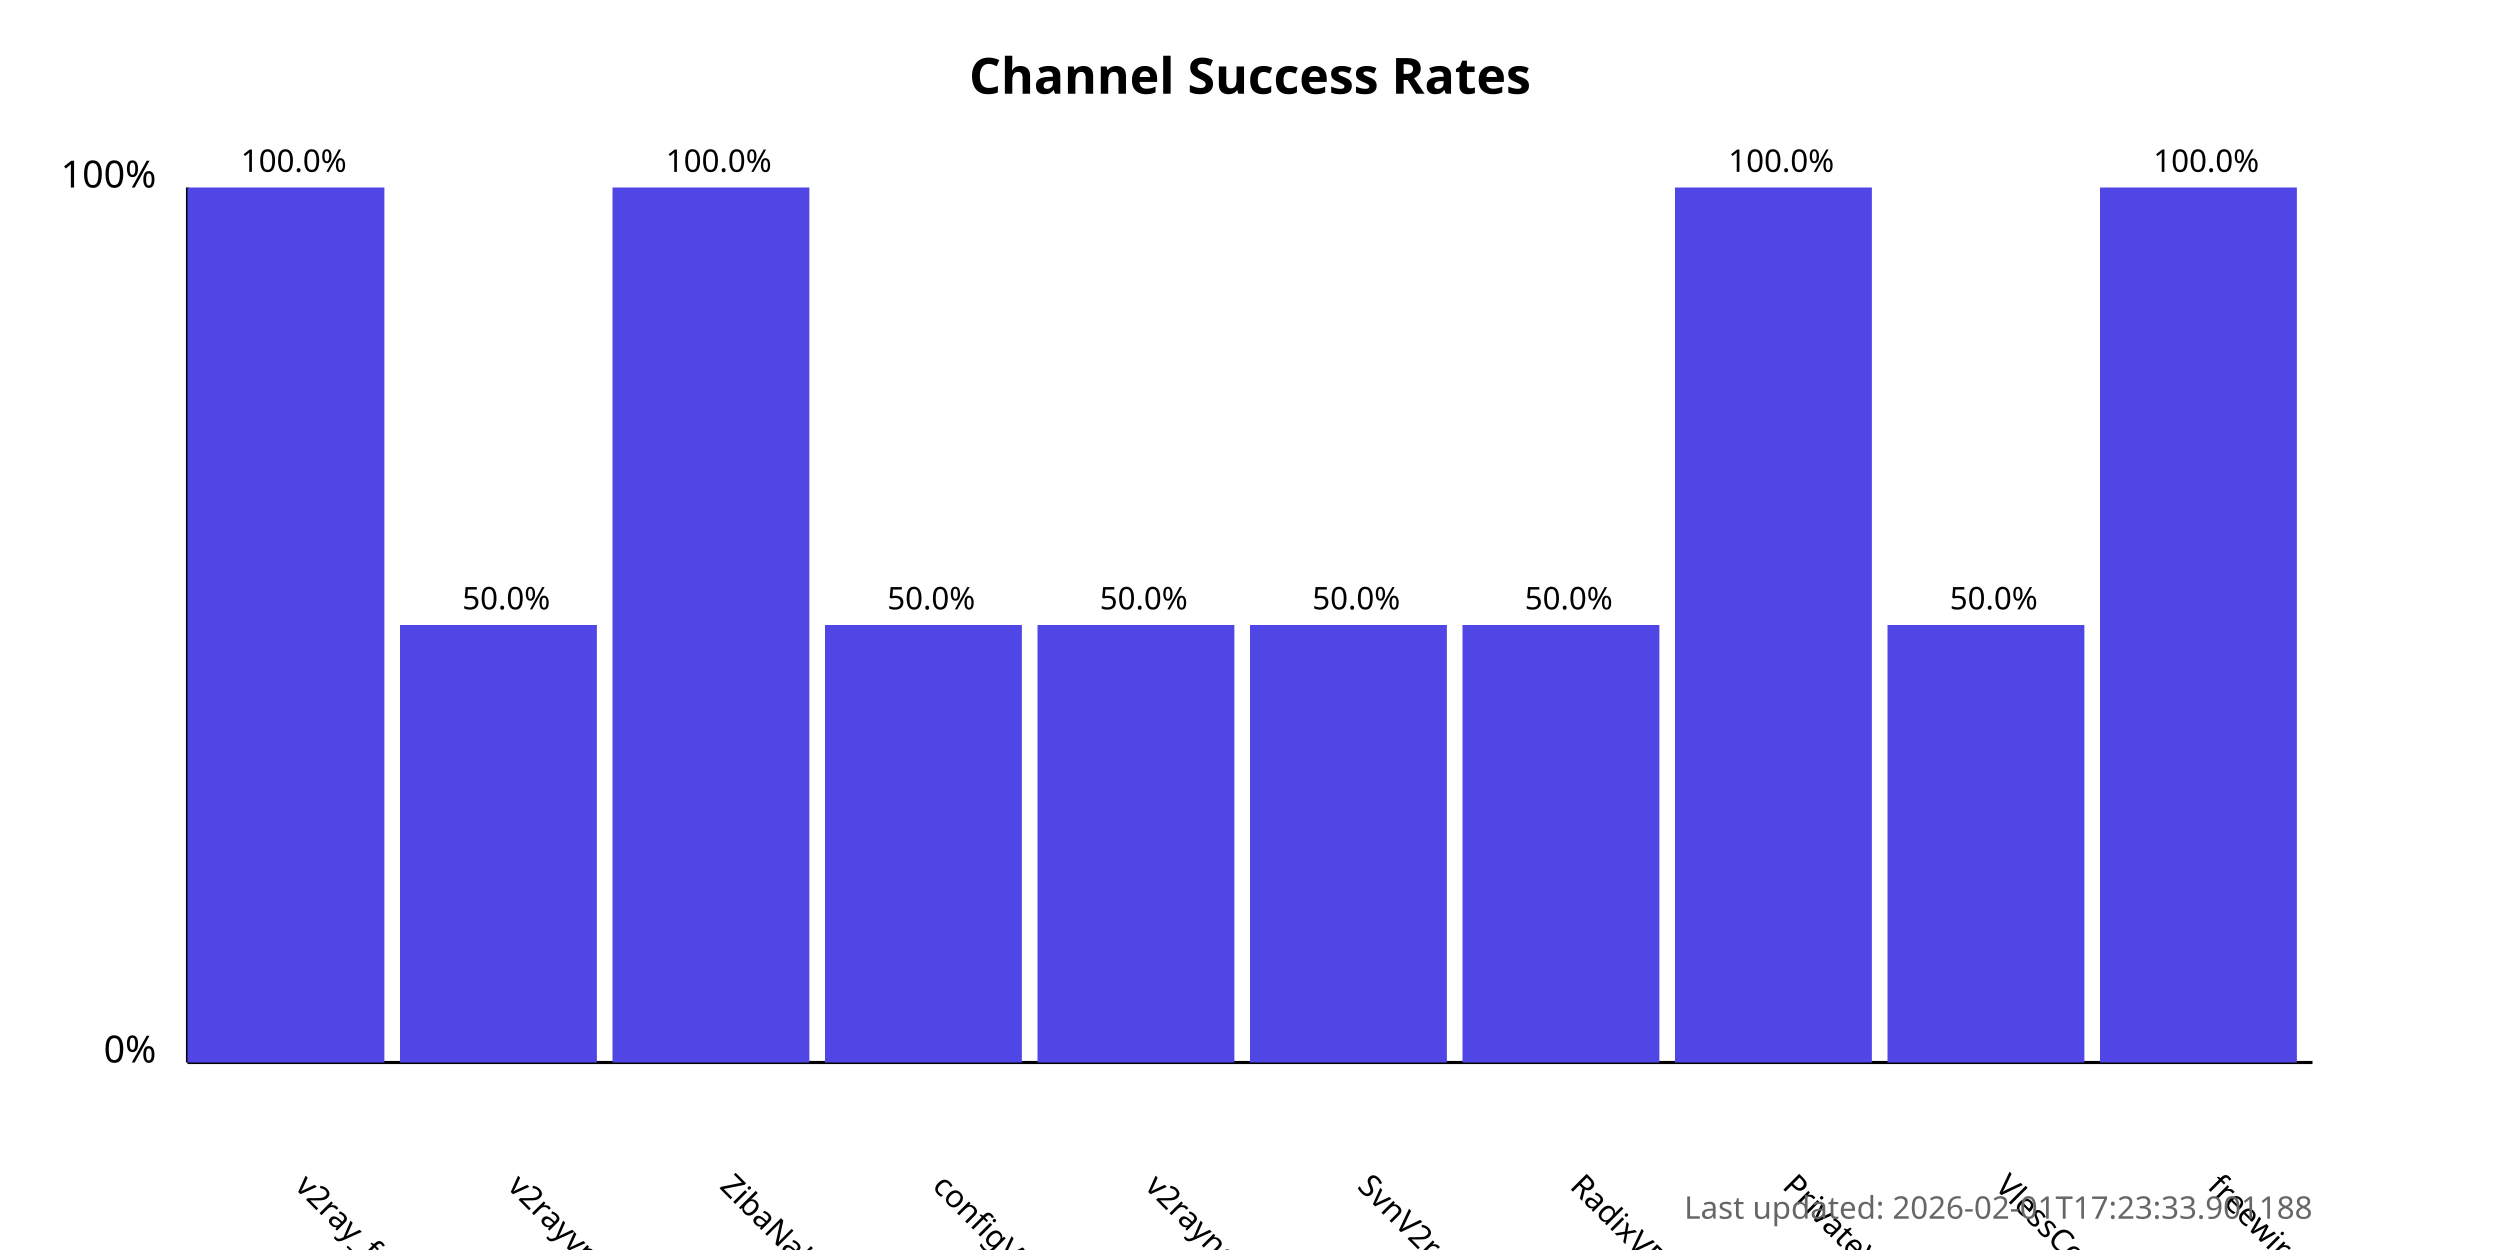
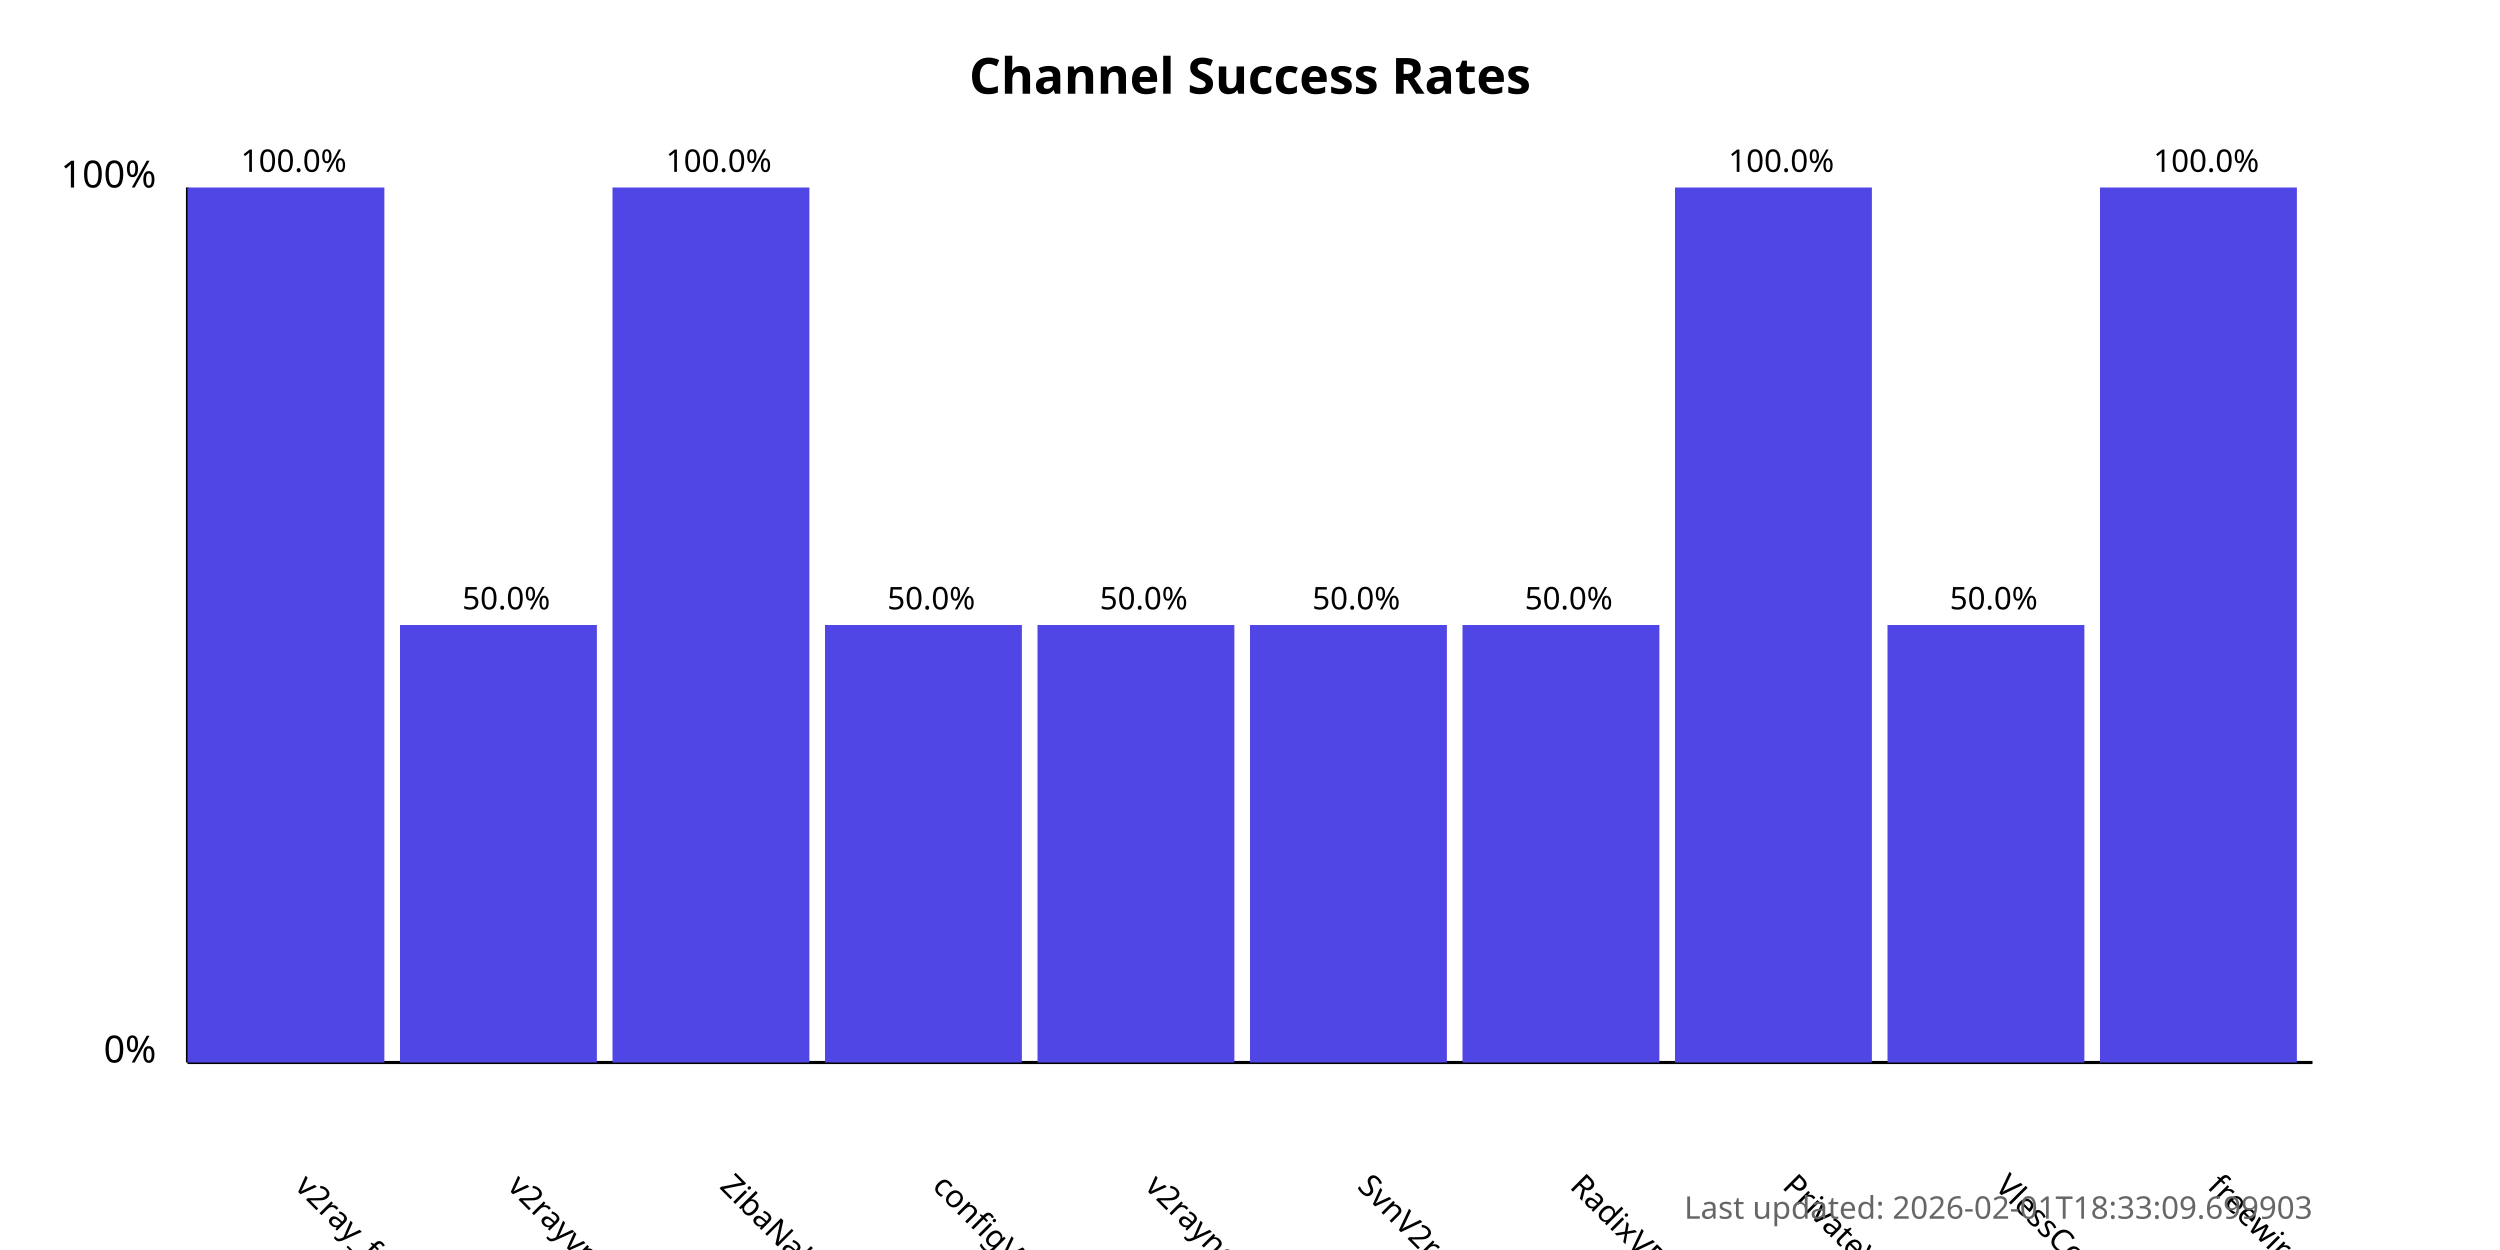
<svg xmlns="http://www.w3.org/2000/svg" width="800" height="400">
  <style>
            .chart-title { font: bold 16px sans-serif; }
            .axis-label { font: 12px sans-serif; }
            .tick-label { font: 10px sans-serif; }
            .bar { fill: #4f46e5; }
            .bar:hover { fill: #6366f1; }
            .timestamp { font: 10px sans-serif; fill: #666; }
        </style>
  <text x="400.0" y="30" text-anchor="middle" class="chart-title">
            Channel Success Rates
        </text>
  <line x1="60" y1="340" x2="60" y2="60" stroke="black" stroke-width="1" />
  <line x1="60" y1="340" x2="740" y2="340" stroke="black" stroke-width="1" />
  <text x="50" y="340" text-anchor="end" class="axis-label">0%</text>
  <text x="50" y="60" text-anchor="end" class="axis-label">100%</text>
  <g>
    <rect x="60" y="60.0" width="63.0" height="280.0" class="bar" />
    <text x="94.0" y="380" transform="rotate(45, 94.0, 380)" text-anchor="start" class="tick-label">
                v2ray_free_conf
            </text>
    <text x="94.0" y="55.0" text-anchor="middle" class="tick-label">
                100.0%
            </text>
  </g>
  <g>
    <rect x="128.0" y="200.0" width="63.0" height="140.0" class="bar" />
    <text x="162.0" y="380" transform="rotate(45, 162.0, 380)" text-anchor="start" class="tick-label">
                v2rayvpno
            </text>
    <text x="162.0" y="195.0" text-anchor="middle" class="tick-label">
                50.0%
            </text>
  </g>
  <g>
    <rect x="196.0" y="60.0" width="63.0" height="280.0" class="bar" />
    <text x="230.0" y="380" transform="rotate(45, 230.0, 380)" text-anchor="start" class="tick-label">
                ZibaNabz
            </text>
    <text x="230.0" y="55.0" text-anchor="middle" class="tick-label">
                100.0%
            </text>
  </g>
  <g>
    <rect x="264.0" y="200.0" width="63.0" height="140.0" class="bar" />
    <text x="298.0" y="380" transform="rotate(45, 298.0, 380)" text-anchor="start" class="tick-label">
                configV2rayForFree
            </text>
    <text x="298.0" y="195.0" text-anchor="middle" class="tick-label">
                50.0%
            </text>
  </g>
  <g>
    <rect x="332.0" y="200.0" width="63.0" height="140.0" class="bar" />
    <text x="366.0" y="380" transform="rotate(45, 366.0, 380)" text-anchor="start" class="tick-label">
                v2rayngvpn
            </text>
    <text x="366.0" y="195.0" text-anchor="middle" class="tick-label">
                50.0%
            </text>
  </g>
  <g>
    <rect x="400.0" y="200.0" width="63.0" height="140.0" class="bar" />
    <text x="434.0" y="380" transform="rotate(45, 434.0, 380)" text-anchor="start" class="tick-label">
                SvnV2ray
            </text>
    <text x="434.0" y="195.0" text-anchor="middle" class="tick-label">
                50.0%
            </text>
  </g>
  <g>
    <rect x="468.0" y="200.0" width="63.0" height="140.0" class="bar" />
    <text x="502.0" y="380" transform="rotate(45, 502.0, 380)" text-anchor="start" class="tick-label">
                RadixVPN
            </text>
    <text x="502.0" y="195.0" text-anchor="middle" class="tick-label">
                50.0%
            </text>
  </g>
  <g>
    <rect x="536.0" y="60.0" width="63.0" height="280.0" class="bar" />
    <text x="570.0" y="380" transform="rotate(45, 570.0, 380)" text-anchor="start" class="tick-label">
                PrivateVPNs
            </text>
    <text x="570.0" y="55.0" text-anchor="middle" class="tick-label">
                100.0%
            </text>
  </g>
  <g>
    <rect x="604.0" y="200.0" width="63.0" height="140.0" class="bar" />
    <text x="638.0" y="380" transform="rotate(45, 638.0, 380)" text-anchor="start" class="tick-label">
                VlessConfig
            </text>
    <text x="638.0" y="195.0" text-anchor="middle" class="tick-label">
                50.0%
            </text>
  </g>
  <g>
    <rect x="672.0" y="60.0" width="63.0" height="280.0" class="bar" />
    <text x="706.0" y="380" transform="rotate(45, 706.0, 380)" text-anchor="start" class="tick-label">
                freewireguard
            </text>
    <text x="706.0" y="55.0" text-anchor="middle" class="tick-label">
                100.0%
            </text>
  </g>
  <text x="740" y="390" text-anchor="end" class="timestamp">
-             Last updated: 2026-02-01T17:23:33.901188
+             Last updated: 2026-02-01T18:33:09.699903
        </text>
</svg>
